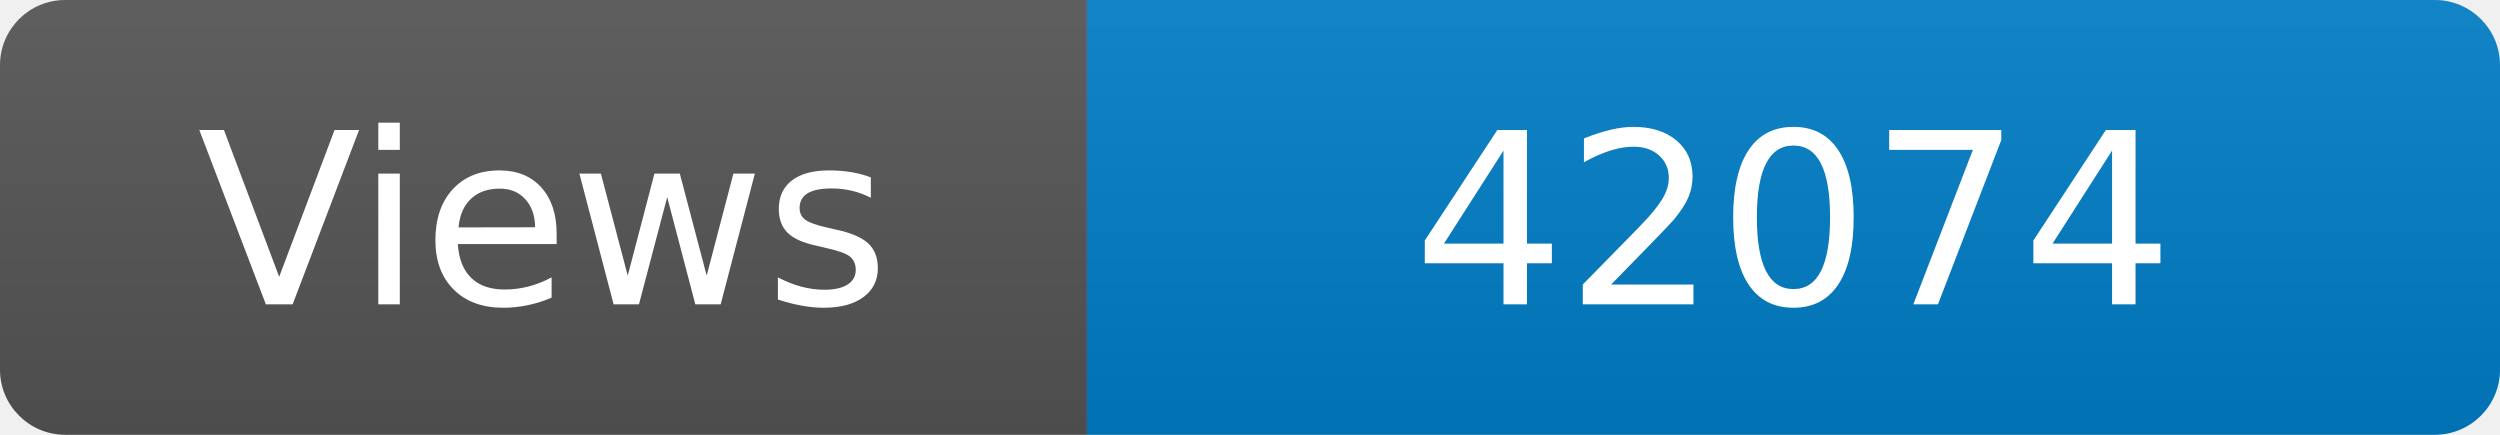
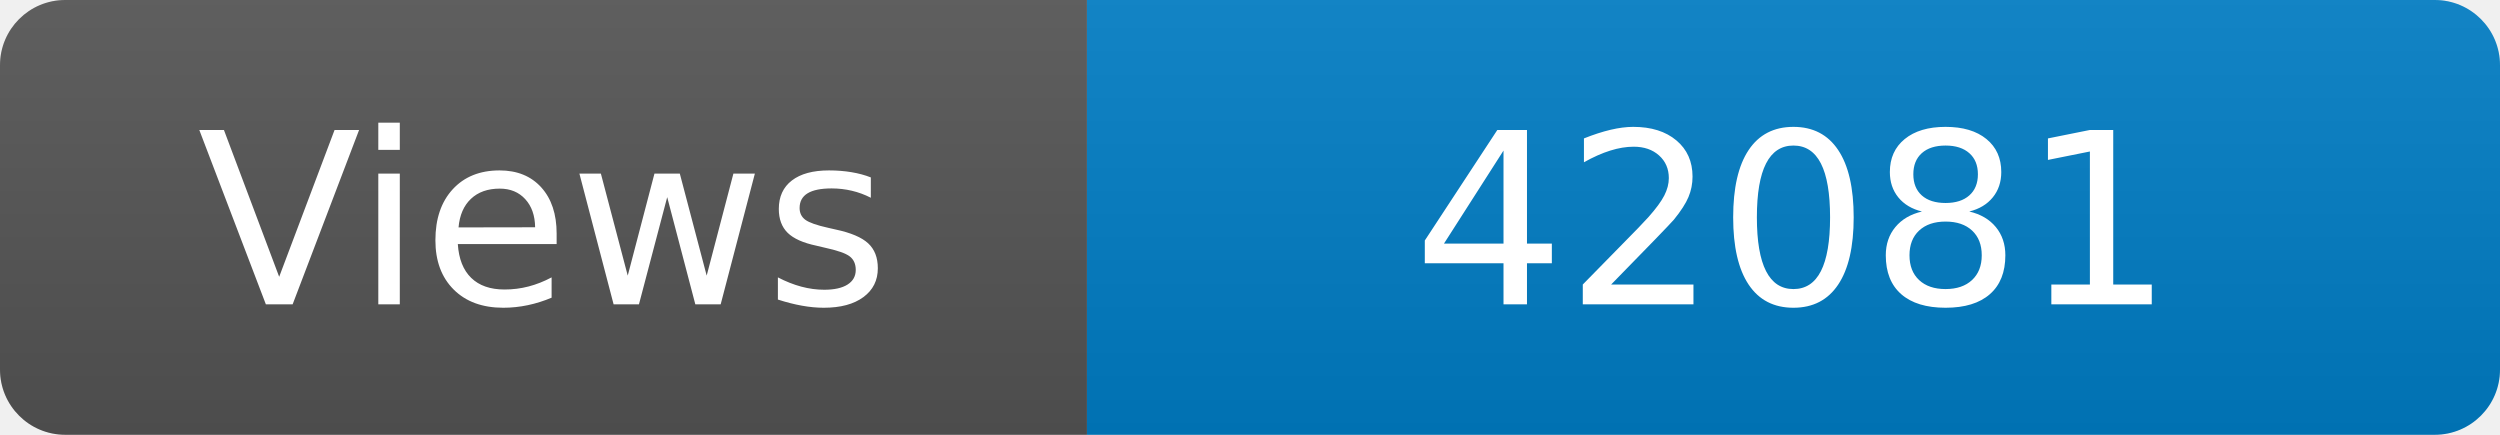
<svg xmlns="http://www.w3.org/2000/svg" width="115" height="20" role="img" aria-label="Maintained?: yes">
  <linearGradient id="s" x2="0" y2="100%">
    <stop offset="0" stop-color="#bbb" stop-opacity=".1" />
    <stop offset="1" stop-opacity=".1" />
  </linearGradient>
  <clipPath id="r">
    <rect width="115" height="20" rx="3" fill="#fff" />
  </clipPath>
  <g clip-path="url(#r)">
    <rect width="50" height="20" fill="#555" />
    <rect x="50" width="160" height="20" fill="#007ec6" />
    <rect width="115" height="20" fill="url(#s)" />
  </g>
  <g fill="#fff" text-anchor="middle" font-family="Verdana,Geneva,DejaVu Sans,sans-serif" font-size="110">
    <text x="250" y="140" transform="scale(.1)" fill="#fff">Views</text>
-     <text x="825" y="140" transform="scale(.1)" fill="#fff">42074</text>
+     <text x="825" y="140" transform="scale(.1)" fill="#fff">42081</text>
  </g>
</svg>
